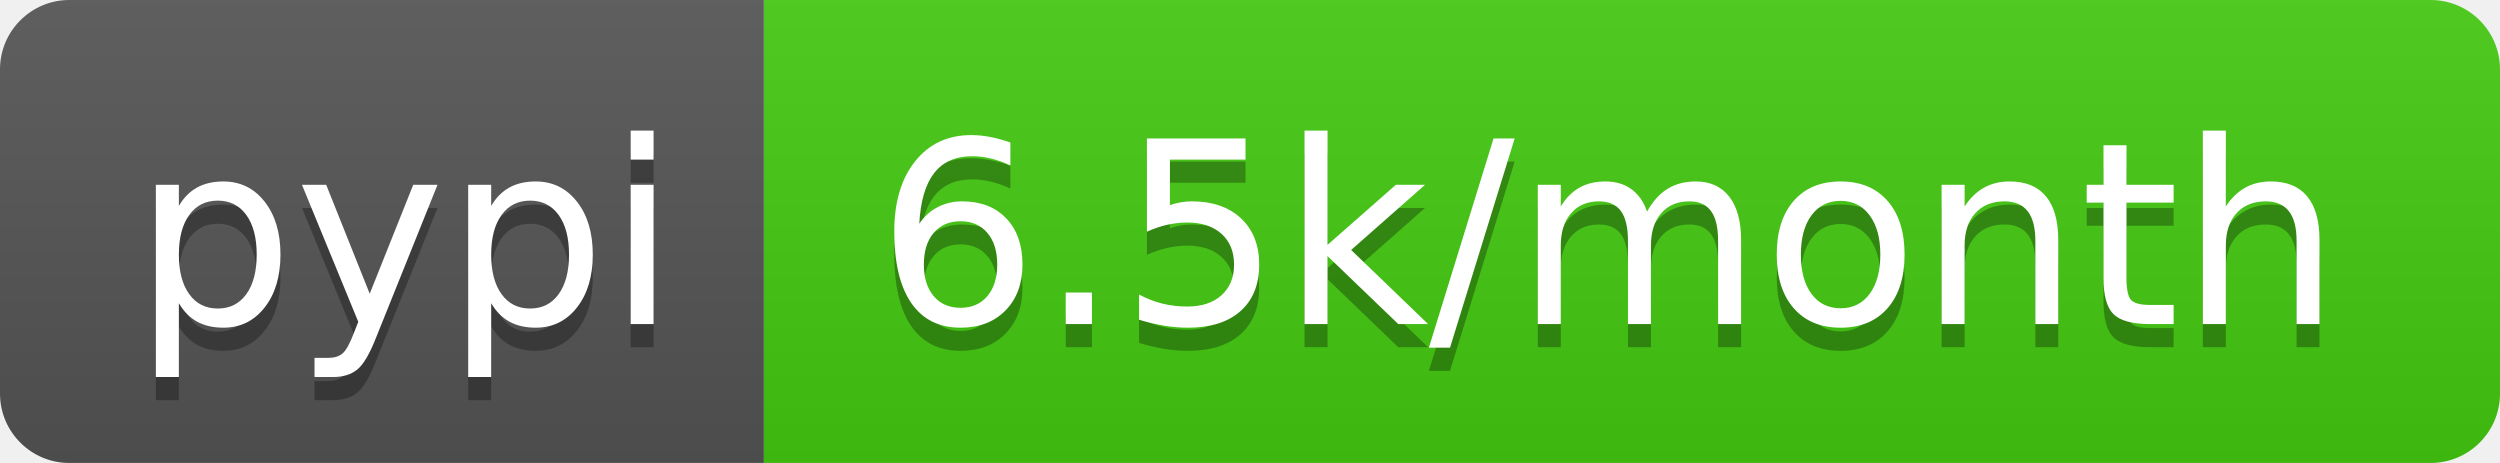
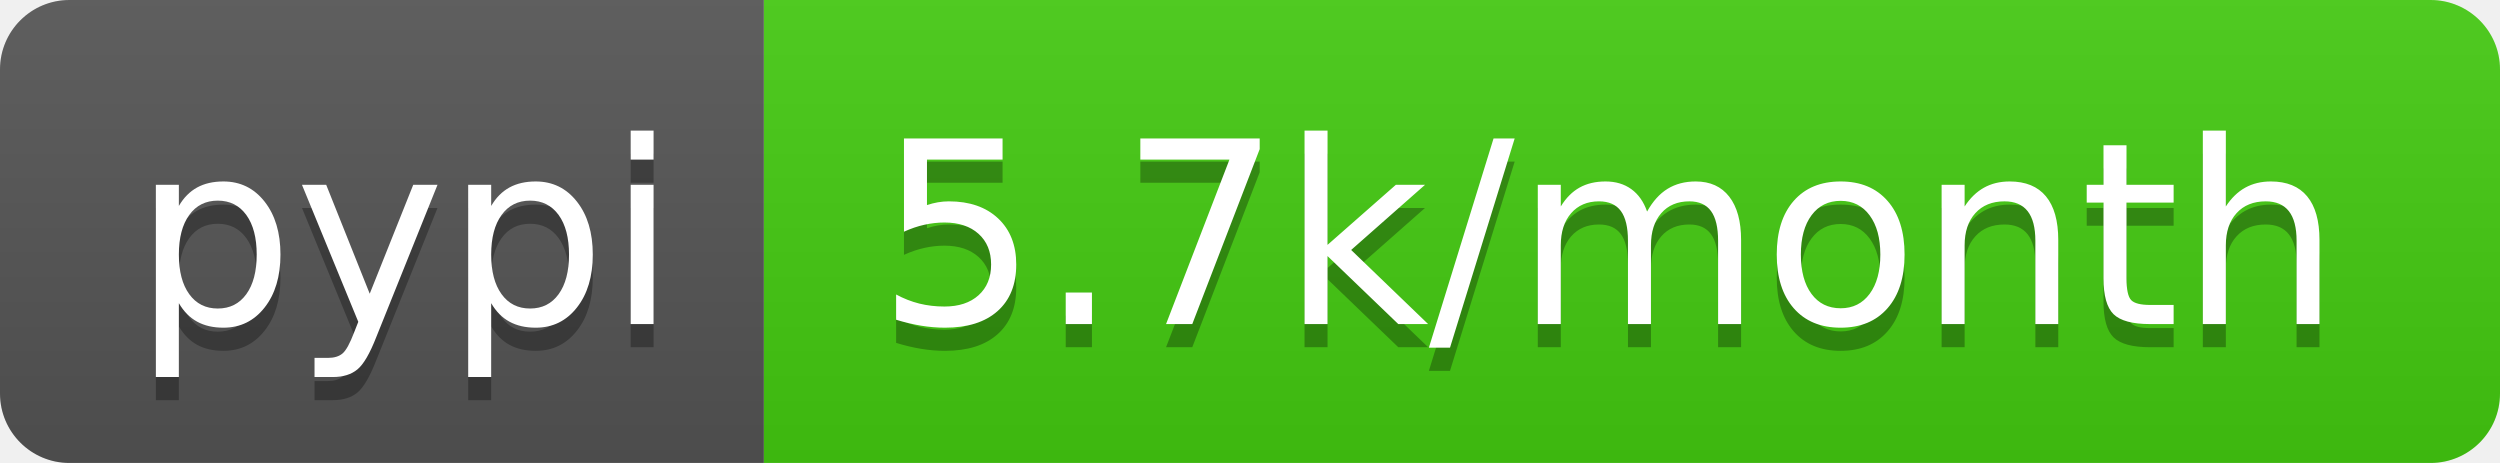
- <svg xmlns="http://www.w3.org/2000/svg" width="108" height="20" role="img" aria-label="pypi: 6.5k/month">
+ <svg xmlns="http://www.w3.org/2000/svg" width="108" height="20" role="img" aria-label="pypi: 5.7k/month">
  <linearGradient id="s" x2="0" y2="100%">
    <stop offset="0" stop-color="#bbb" stop-opacity=".1" />
    <stop offset="1" stop-opacity=".1" />
  </linearGradient>
  <clipPath id="r">
    <rect width="108" height="20" rx="3" fill="#fff" />
  </clipPath>
  <g clip-path="url(#r)">
    <rect width="33" height="20" fill="#555" />
    <rect x="33" width="75" height="20" fill="#4c1" />
    <rect width="108" height="20" fill="url(#s)" />
  </g>
  <g fill="#fff" text-anchor="middle" font-family="Verdana,Geneva,DejaVu Sans,sans-serif" text-rendering="geometricPrecision" font-size="110">
    <text aria-hidden="true" x="175" y="150" fill="#010101" fill-opacity=".3" transform="scale(.1)" textLength="230">pypi</text>
    <text x="175" y="140" transform="scale(.1)" fill="#fff" textLength="230">pypi</text>
-     <text aria-hidden="true" x="695" y="150" fill="#010101" fill-opacity=".3" transform="scale(.1)" textLength="650">6.5k/month</text>
-     <text x="695" y="140" transform="scale(.1)" fill="#fff" textLength="650">6.5k/month</text>
+     <text aria-hidden="true" x="695" y="150" fill="#010101" fill-opacity=".3" transform="scale(.1)" textLength="650">5.7k/month</text>
+     <text x="695" y="140" transform="scale(.1)" fill="#fff" textLength="650">5.7k/month</text>
  </g>
</svg>
